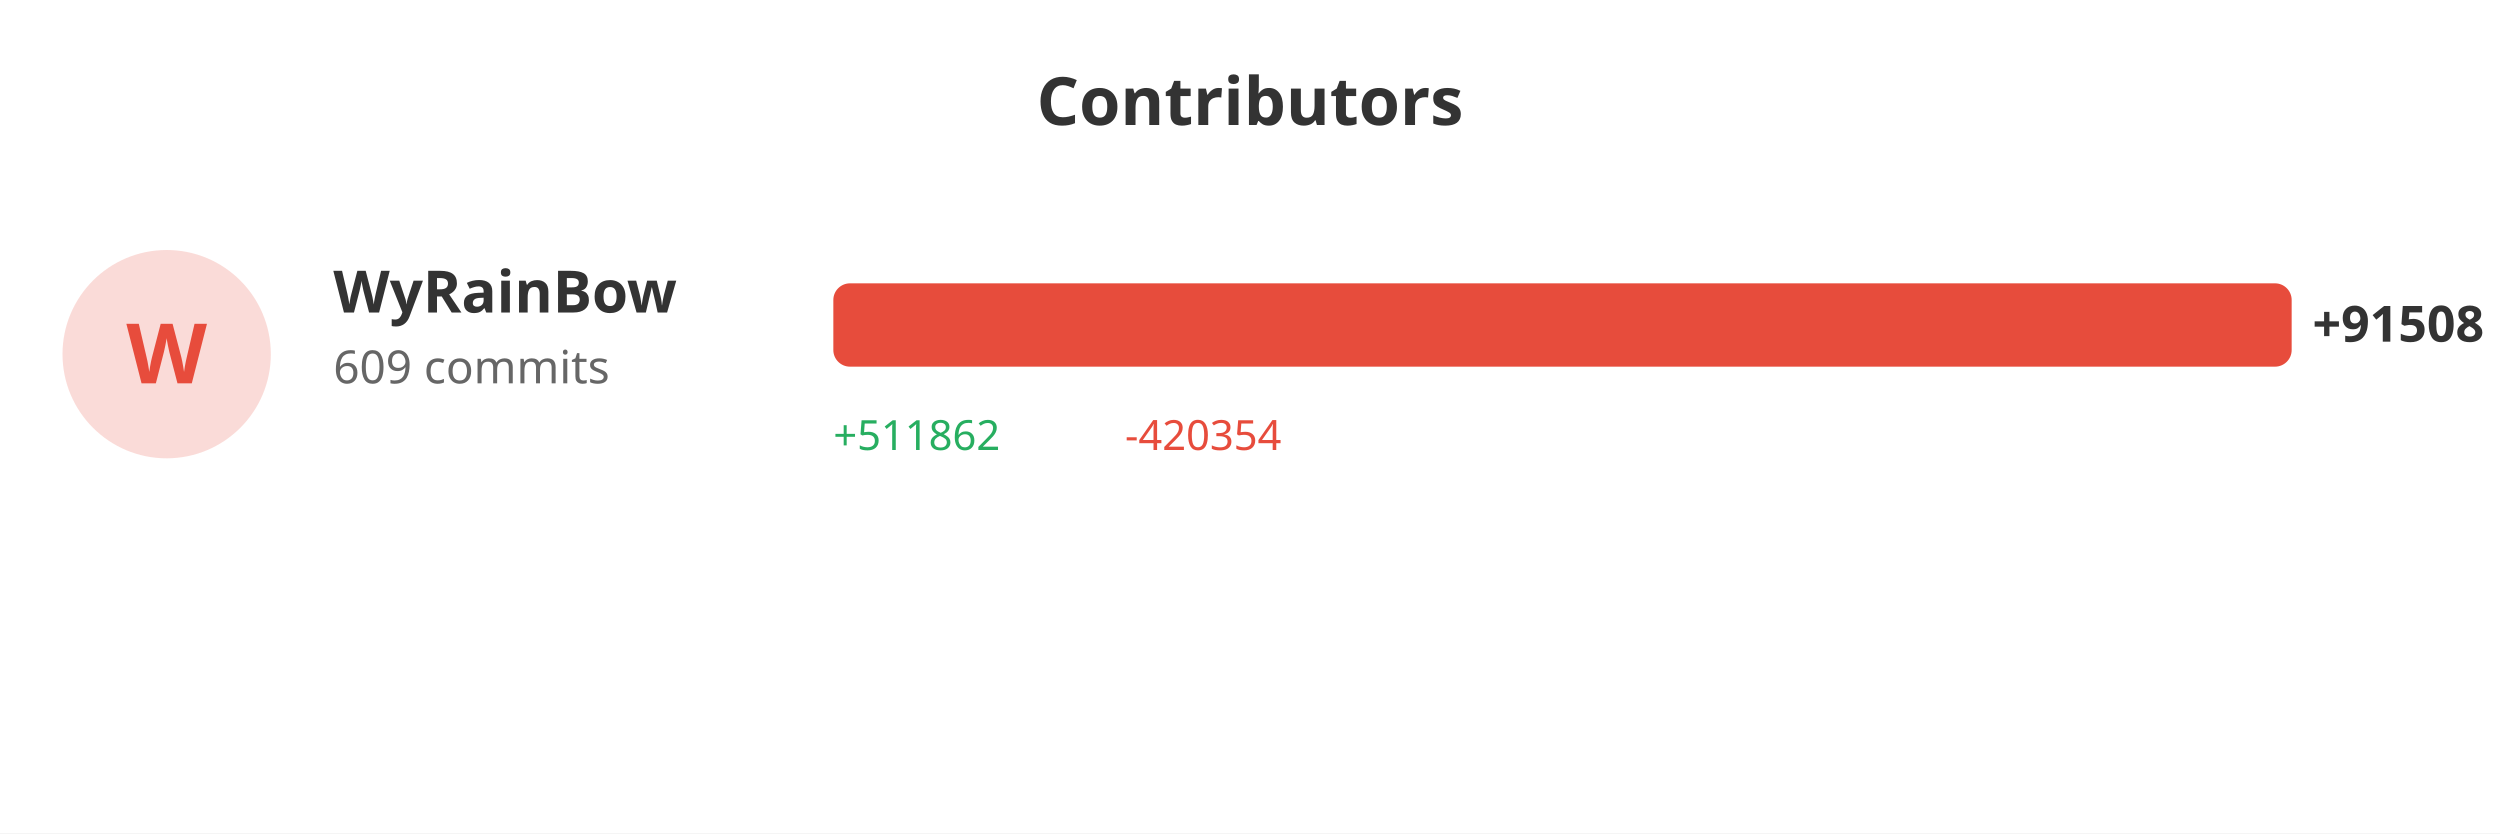
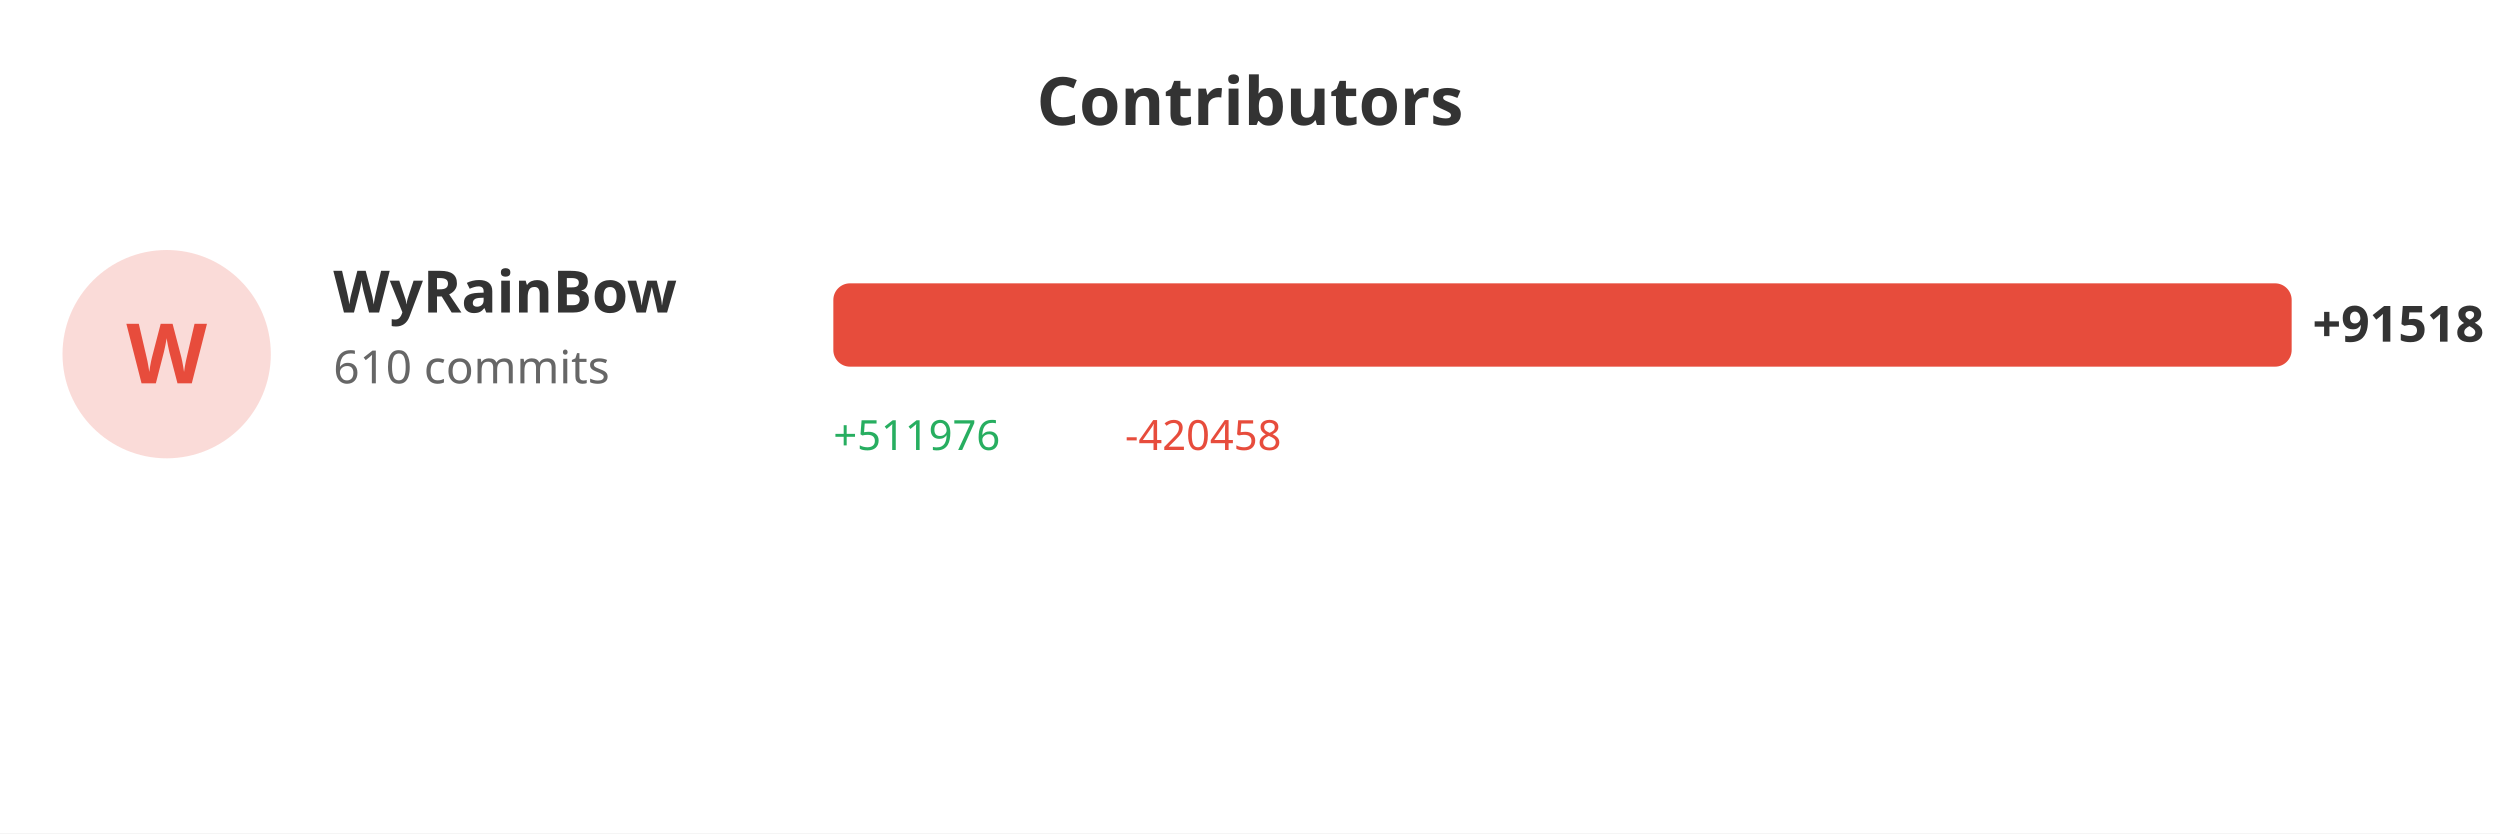
<svg xmlns="http://www.w3.org/2000/svg" width="600" height="200">
  <rect width="100%" height="100%" fill="#ffffff" />
  <text x="300" y="30" fill="#333" font-size="16" font-weight="bold" text-anchor="middle" font-family="sans-serif">Contributors</text>
  <circle cx="40" cy="85" r="25" fill="#e74c3c" opacity="0.2" />
  <text x="40" y="92" fill="#e74c3c" font-size="20" font-weight="bold" text-anchor="middle" font-family="sans-serif">W</text>
  <text x="80" y="75" fill="#333" font-size="14" font-weight="bold" font-family="sans-serif">WyRainBow</text>
-   <text x="80" y="92" fill="#666" font-size="11" font-family="sans-serif">609 commits</text>
+   <text x="80" y="92" fill="#666" font-size="11" font-family="sans-serif">610 commits</text>
  <rect x="200" y="68" width="350.0" height="20" fill="#e74c3c" rx="4" />
-   <text x="555.0" y="82" fill="#333" font-size="12" font-weight="bold" font-family="sans-serif">+91508</text>
-   <text x="200" y="108" fill="#27ae60" font-size="10" font-family="sans-serif">+511862</text>
-   <text x="270" y="108" fill="#e74c3c" font-size="10" font-family="sans-serif">-420354</text>
+   <text x="555.0" y="82" fill="#333" font-size="12" font-weight="bold" font-family="sans-serif">+91518</text>
+   <text x="200" y="108" fill="#27ae60" font-size="10" font-family="sans-serif">+511976</text>
+   <text x="270" y="108" fill="#e74c3c" font-size="10" font-family="sans-serif">-420458</text>
</svg>
